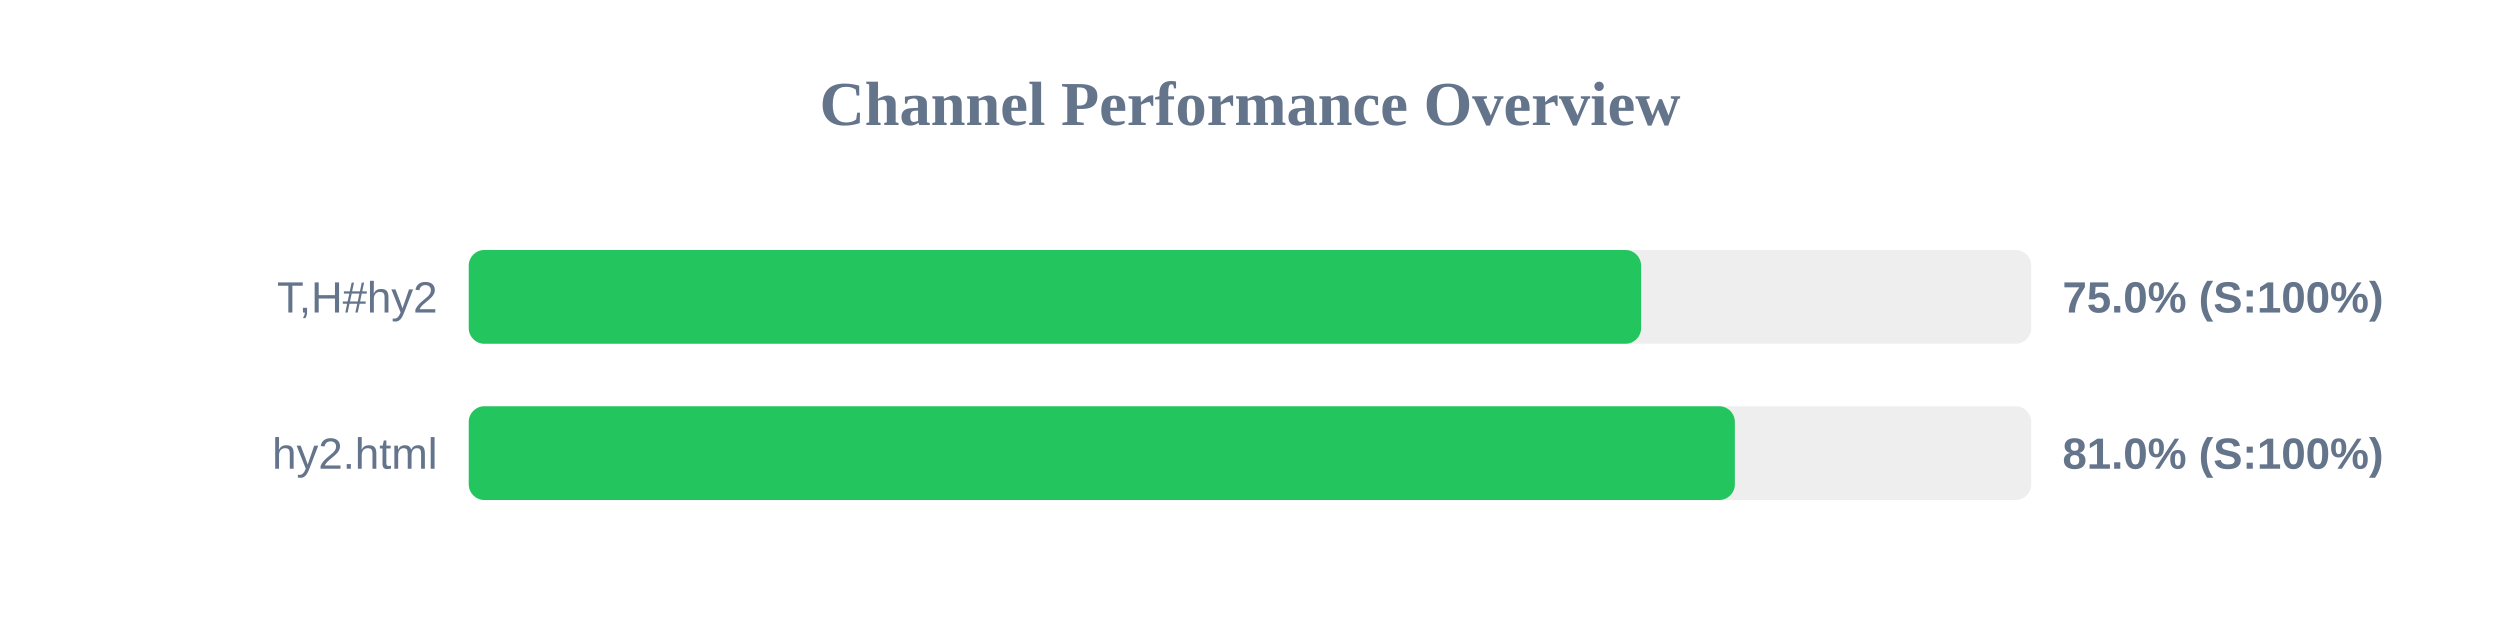
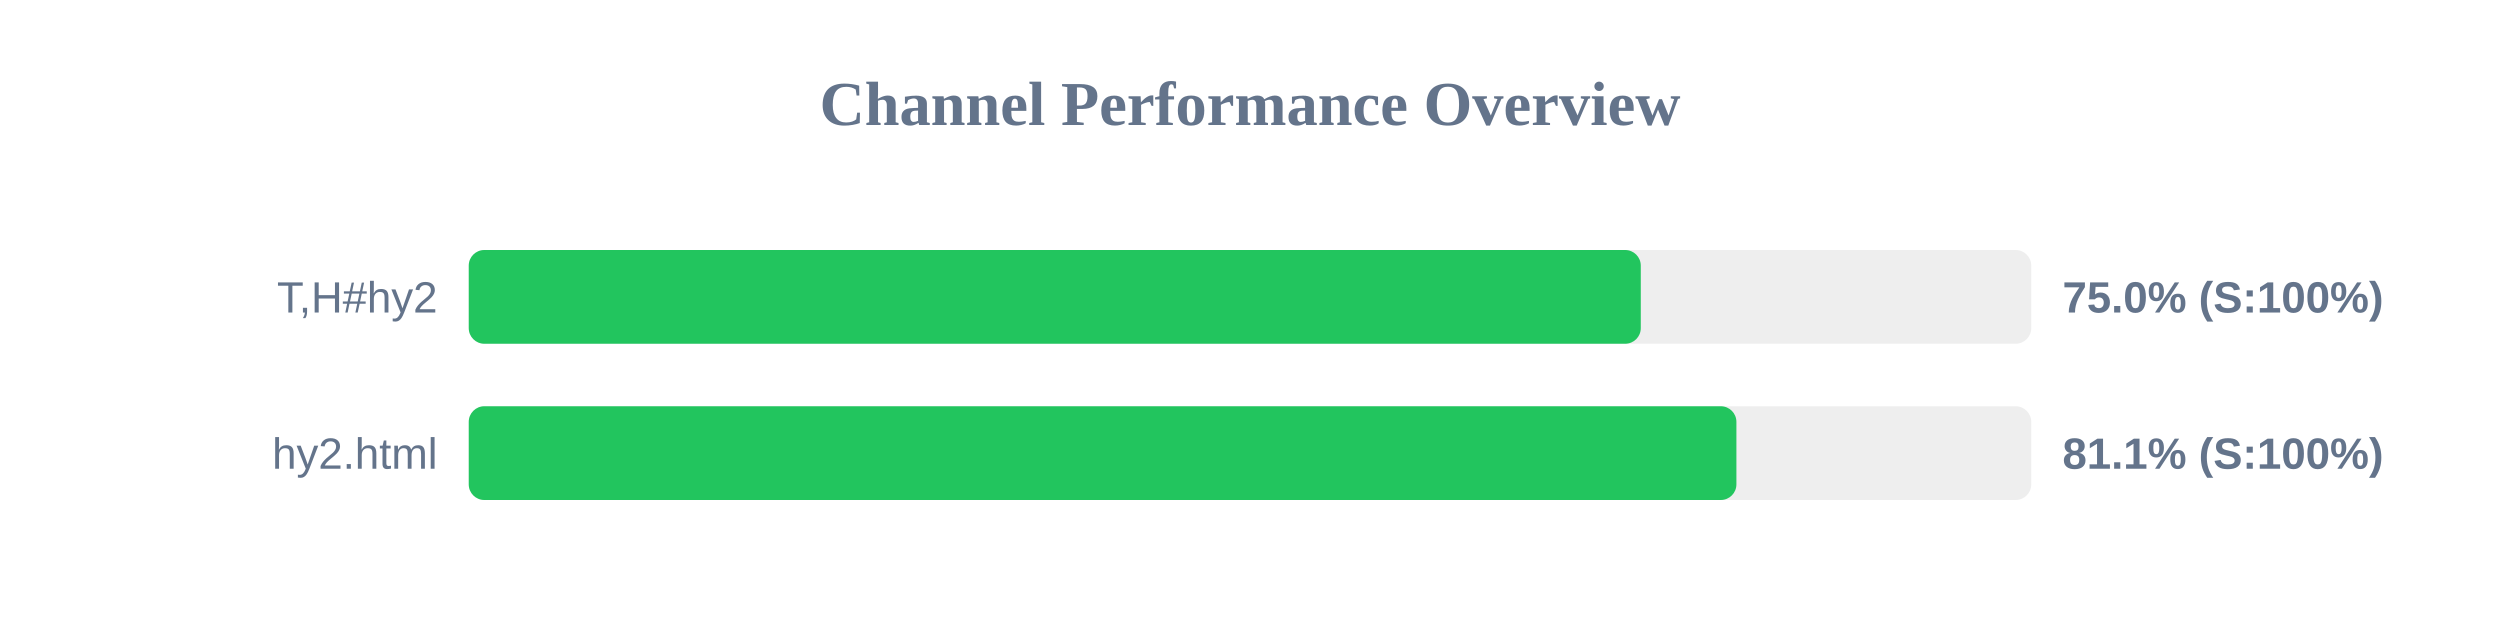
<svg xmlns="http://www.w3.org/2000/svg" width="800" height="200" version="1.1">
  <style>
        .row { font: 14px Arial; fill: #64748b; }
        .score { font: bold 14px Arial; fill: #64748b; }
    </style>
  <text x="400" y="40" text-anchor="middle" font-size="20px" font-weight="bold" fill="#64748b">Channel Performance Overview</text>
  <rect x="150" y="80" width="500" height="30" fill="#eee" rx="5" />
-   <rect x="150" y="80" width="375.15" height="30" fill="#22c55e" rx="5" />
+   <rect x="150" y="80" width="375.05" height="30" fill="#22c55e" rx="5" />
  <text x="140" y="100" text-anchor="end" class="row">T,H#hy2</text>
  <text x="660" y="100" text-anchor="start" class="score">75.0% (S:100%)</text>
  <rect x="150" y="130" width="500" height="30" fill="#eee" rx="5" />
-   <rect x="150" y="130" width="405.15" height="30" fill="#22c55e" rx="5" />
+   <rect x="150" y="130" width="405.65" height="30" fill="#22c55e" rx="5" />
  <text x="140" y="150" text-anchor="end" class="row">hy2.html</text>
-   <text x="660" y="150" text-anchor="start" class="score">81.0% (S:100%)</text>
+   <text x="660" y="150" text-anchor="start" class="score">81.1% (S:100%)</text>
</svg>
